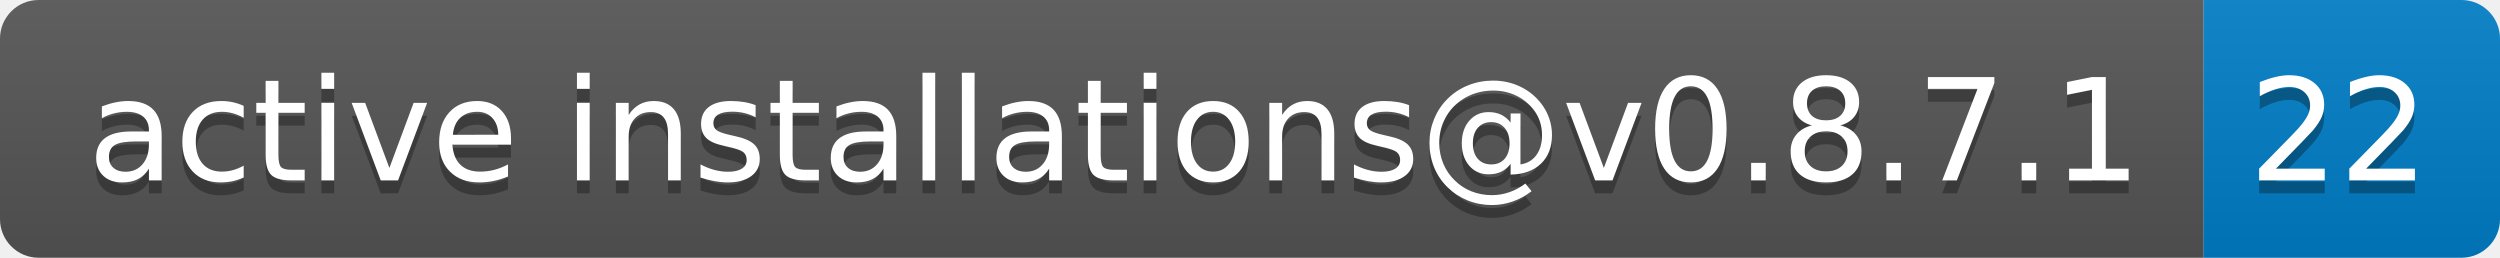
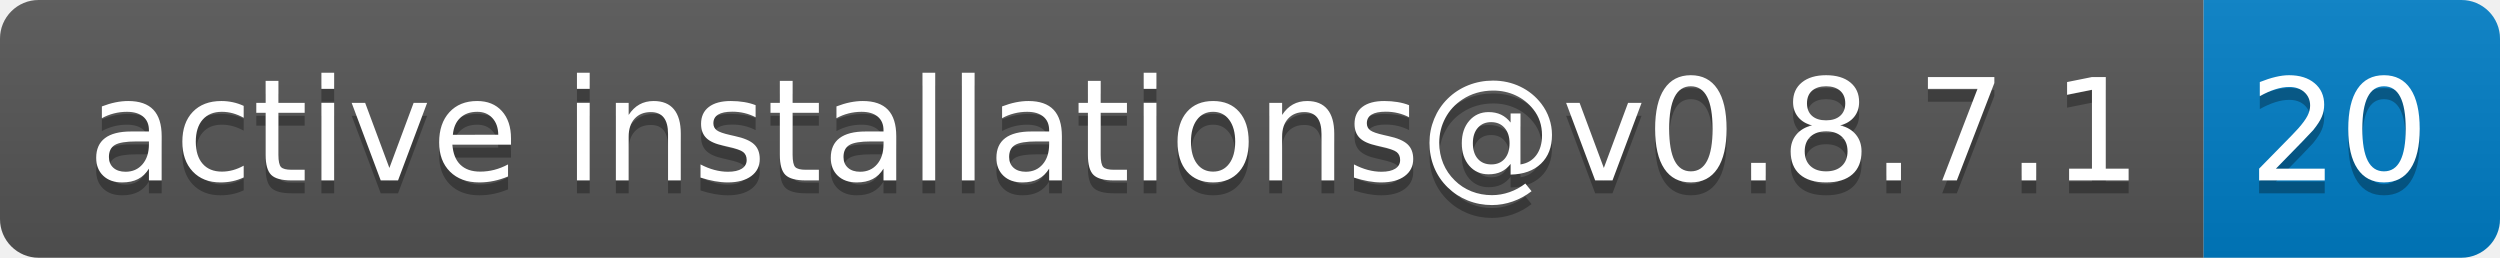
- <svg xmlns="http://www.w3.org/2000/svg" width="194" height="20" role="img" aria-label="active installations@v0.8.7.1: 22">
+ <svg xmlns="http://www.w3.org/2000/svg" width="194" height="20" role="img" aria-label="active installations@v0.8.7.1: 20">
  <linearGradient id="s" x2="0" y2="100%">
    <stop offset="0" stop-color="#bbb" stop-opacity=".1" />
    <stop offset="1" stop-opacity=".1" />
  </linearGradient>
  <clipPath id="r">
    <rect width="194" height="20" rx="3" fill="#fff" />
  </clipPath>
  <g clip-path="url(#r)">
    <rect width="171" height="20" fill="#555" />
    <rect x="171" width="23" height="20" fill="#007ec6" />
    <rect width="194" height="20" fill="url(#s)" />
  </g>
  <g fill="#fff" text-anchor="middle" font-family="Verdana,Geneva,DejaVu Sans,sans-serif" text-rendering="geometricPrecision" font-size="110">
    <text aria-hidden="true" x="865" y="150" fill="#010101" fill-opacity=".3" transform="scale(.1)" textLength="1610">active installations@v0.8.7.1</text>
    <text x="865" y="140" transform="scale(.1)" fill="#fff" textLength="1610">active installations@v0.8.7.1</text>
-     <text aria-hidden="true" x="1815" y="150" fill="#010101" fill-opacity=".3" transform="scale(.1)" textLength="130">22</text>
-     <text x="1815" y="140" transform="scale(.1)" fill="#fff" textLength="130">22</text>
+     <text aria-hidden="true" x="1815" y="150" fill="#010101" fill-opacity=".3" transform="scale(.1)" textLength="130">20</text>
+     <text x="1815" y="140" transform="scale(.1)" fill="#fff" textLength="130">20</text>
  </g>
</svg>
